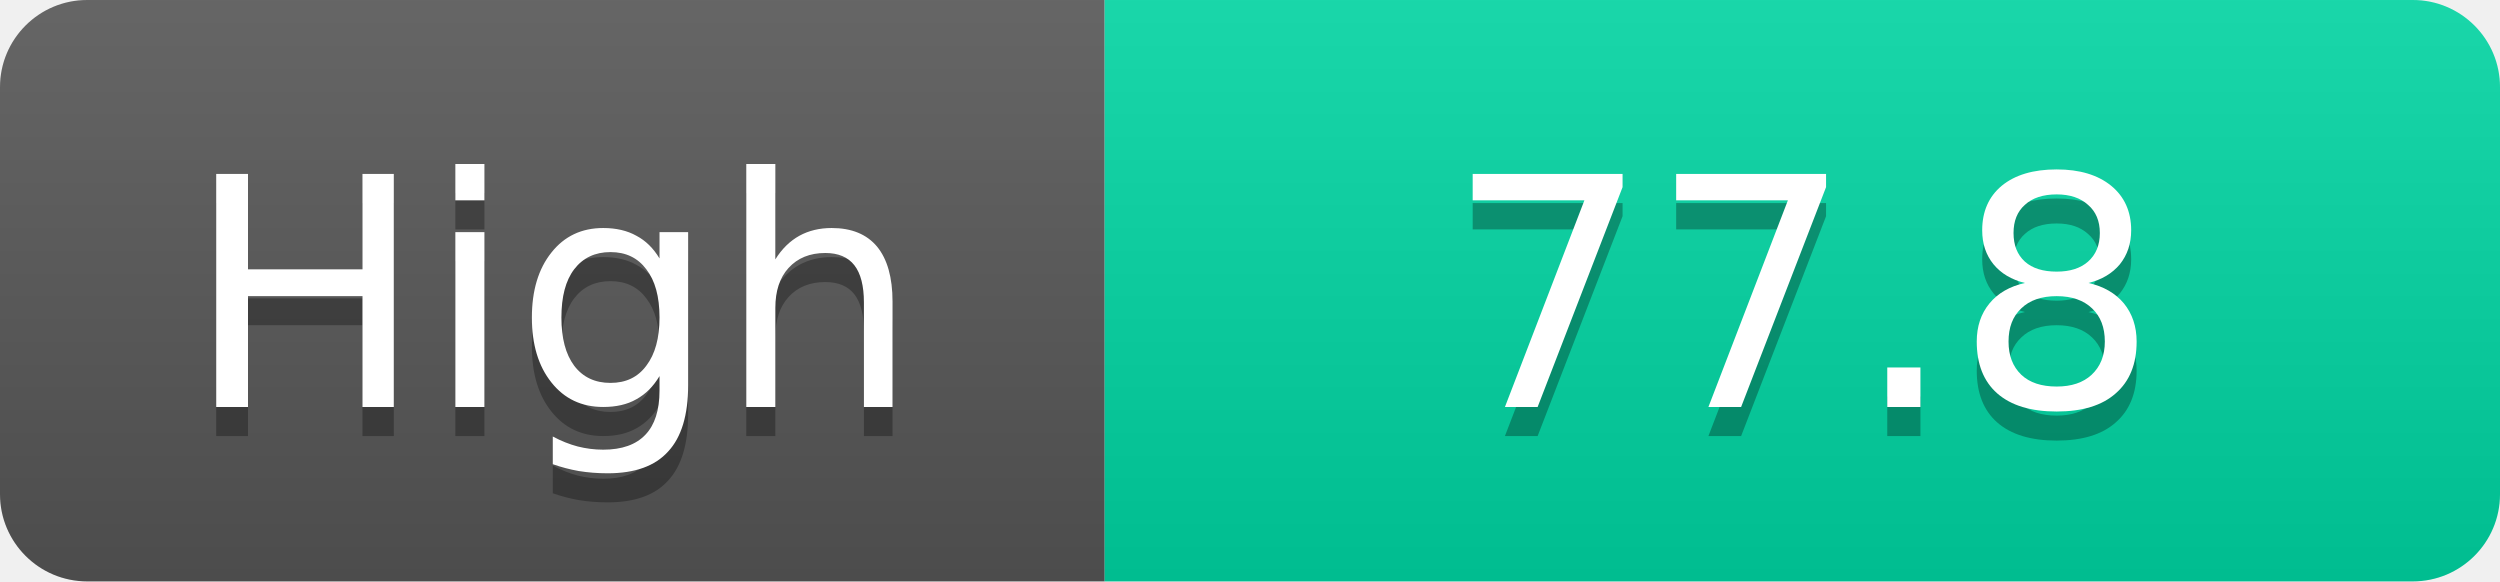
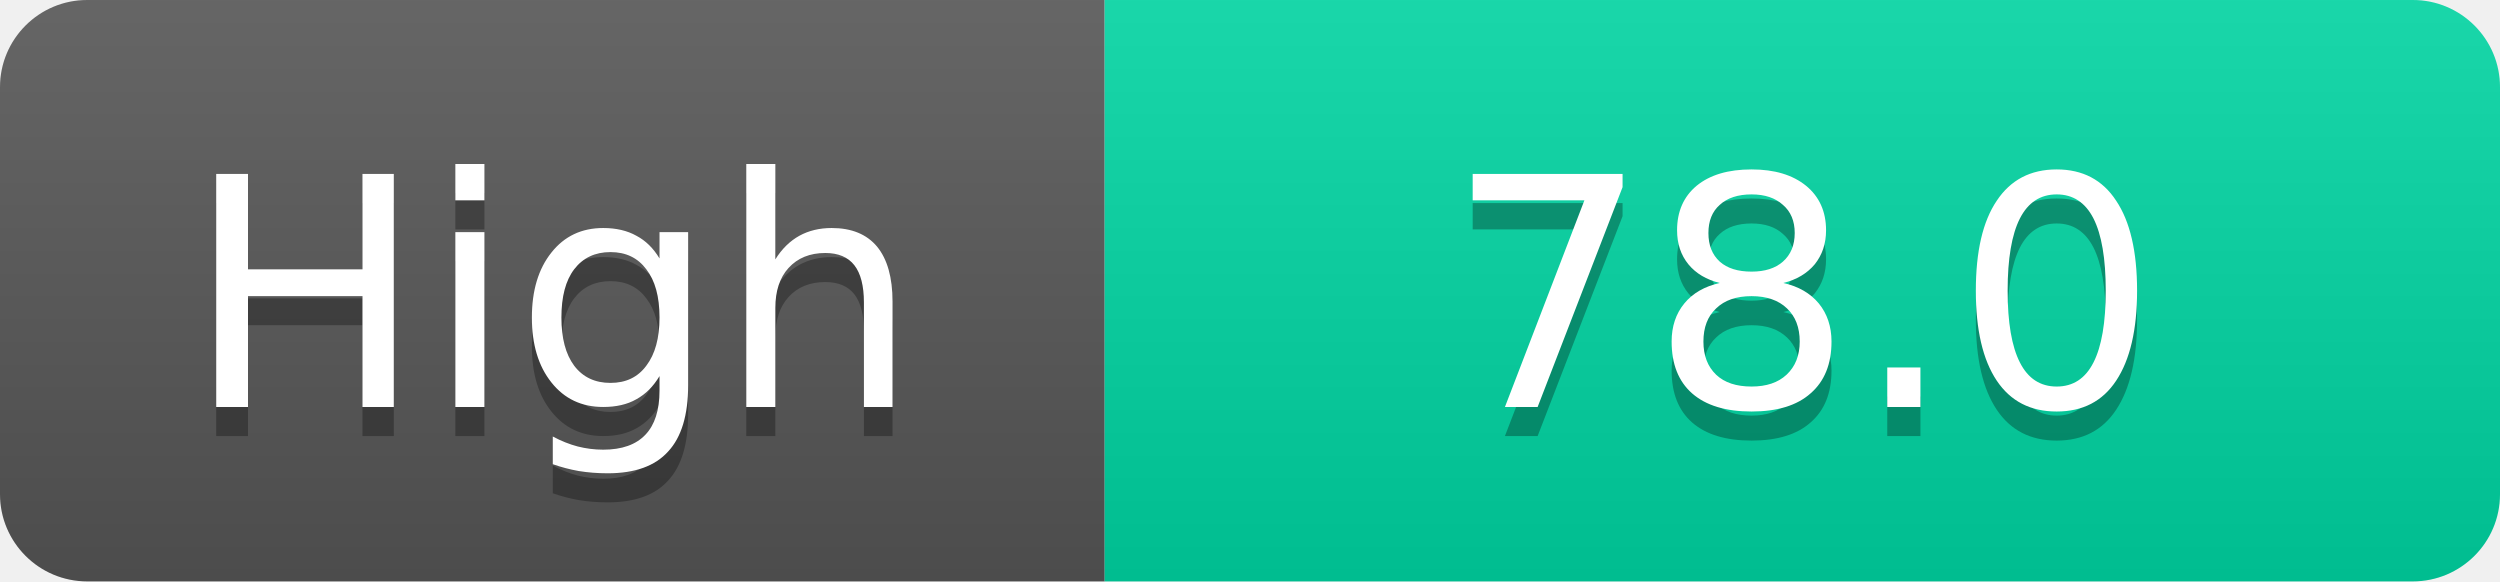
<svg xmlns="http://www.w3.org/2000/svg" width="86" height="20">
  <linearGradient id="s" x2="0" y2="100%">
    <stop offset="0" stop-color="#fff" stop-opacity=".1" />
    <stop offset="1" stop-opacity=".1" />
  </linearGradient>
  <clipPath id="r">
    <rect width="86" height="20" rx="3" fill="#fff" />
  </clipPath>
  <g clip-path="url(#r)">
    <rect width="38" height="20" fill="#555" />
    <rect x="38" width="48" height="20" fill="#00d2a0" />
    <rect width="86" height="20" fill="url(#s)" />
  </g>
  <g fill="#fff" text-anchor="middle" font-family="Verdana,Geneva,DejaVu Sans,sans-serif" text-rendering="geometricPrecision" font-size="11">
    <text x="19.0" y="15" fill="#010101" fill-opacity=".3">High</text>
    <text x="19.0" y="14">High</text>
-     <text x="62.0" y="15" fill="#010101" fill-opacity=".3">77.8</text>
-     <text x="62.0" y="14">77.8</text>
+     <text x="62.0" y="15" fill="#010101" fill-opacity=".3">78.0</text>
+     <text x="62.0" y="14">78.0</text>
  </g>
</svg>
